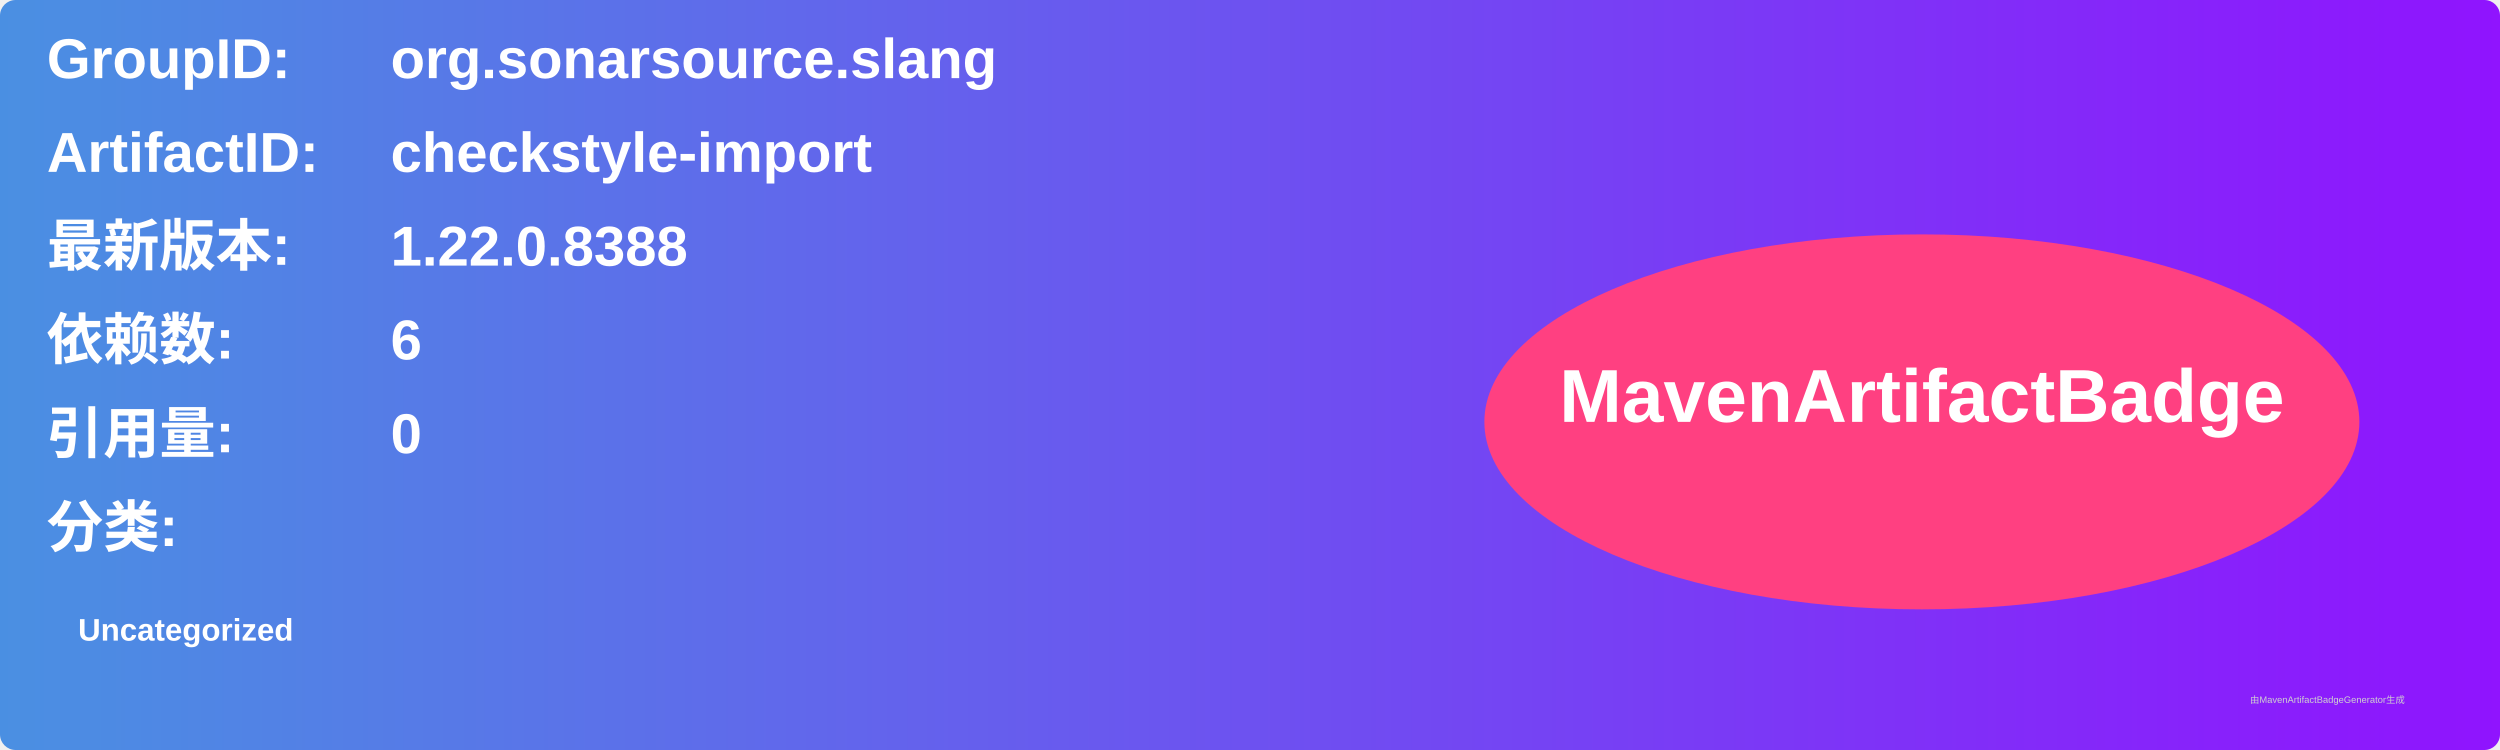
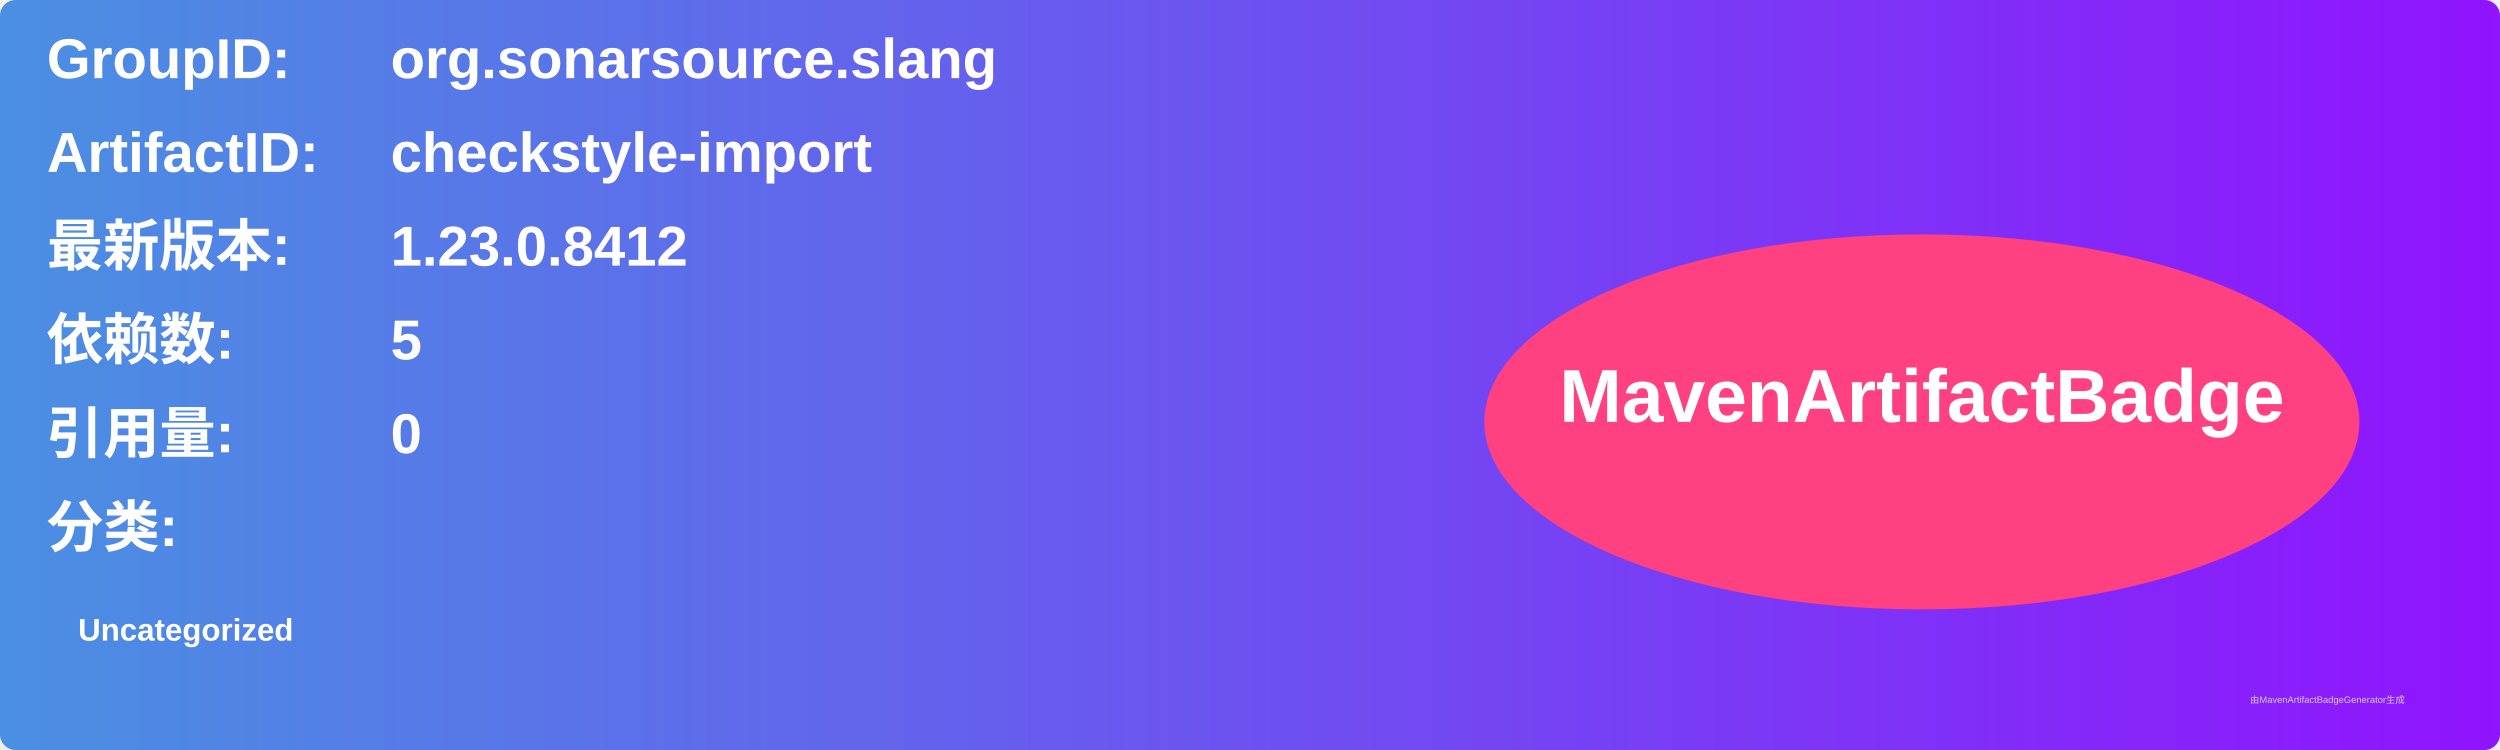
<svg xmlns="http://www.w3.org/2000/svg" width="800" height="240" viewBox="0 0 800 240">
  <linearGradient id="grad" x1="0%" y1="0%" x2="100%" y2="0%">
    <stop offset="0%" stop-color="#4a90e2" />
    <stop offset="100%" stop-color="#9013fe" />
  </linearGradient>
  <rect width="100%" height="100%" rx="5" ry="5" fill="url(#grad)" />
  <g transform="translate(15, 15)">
    <text x="0" y="10" font-family="Arial" font-size="18" fill="white" font-weight="bold" width="260">GroupID:</text>
    <text x="110" y="10" font-family="Arial" font-size="18" fill="white" font-weight="bold" width="460">org.sonarsource.slang</text>
    <text x="0" y="40" font-family="Arial" font-size="18" fill="white" font-weight="bold" width="260">ArtifactID:</text>
    <text x="110" y="40" font-family="Arial" font-size="18" fill="white" font-weight="bold" width="460">checkstyle-import</text>
    <text x="0" y="70" font-family="Arial" font-size="18" fill="white" font-weight="bold">最新版本:</text>
    <text x="110" y="70" font-family="Arial" font-size="18" fill="white" font-weight="bold">
-       <tspan font-weight="bold">1.22.0.8388</tspan>
+       <tspan font-weight="bold">1.23.0.8412</tspan>
    </text>
    <text x="0" y="100" font-family="Arial" font-size="18" fill="white" font-weight="bold">依赖数: </text>
    <text x="110" y="100" font-family="Arial" font-size="18" fill="white">
-       <tspan font-weight="bold">6</tspan>
+       <tspan font-weight="bold">5</tspan>
    </text>
    <text x="0" y="130" font-family="Arial" font-size="18" fill="white" font-weight="bold">引用量: </text>
    <text x="110" y="130" font-family="Arial" font-size="18" fill="white">
      <tspan font-weight="bold">0</tspan>
    </text>
    <text x="0" y="160" font-family="Arial" font-size="18" fill="white" font-weight="bold">分类:</text>
    <text x="10" y="190" font-family="Arial" font-size="10" fill="white">
      <tspan font-weight="bold">Uncategorized</tspan>
    </text>
    <ellipse cx="600" cy="120" rx="140" ry="60" fill="#ff4081" />
    <text x="600" y="120" text-anchor="middle" font-family="Arial" font-size="24" fill="white" font-weight="bold">MavenArtifactBadge</text>
  </g>
  <text x="720" y="225" font-family="Arial" font-size="3" fill="#d0d0d0">由MavenArtifactBadgeGenerator生成</text>
</svg>
